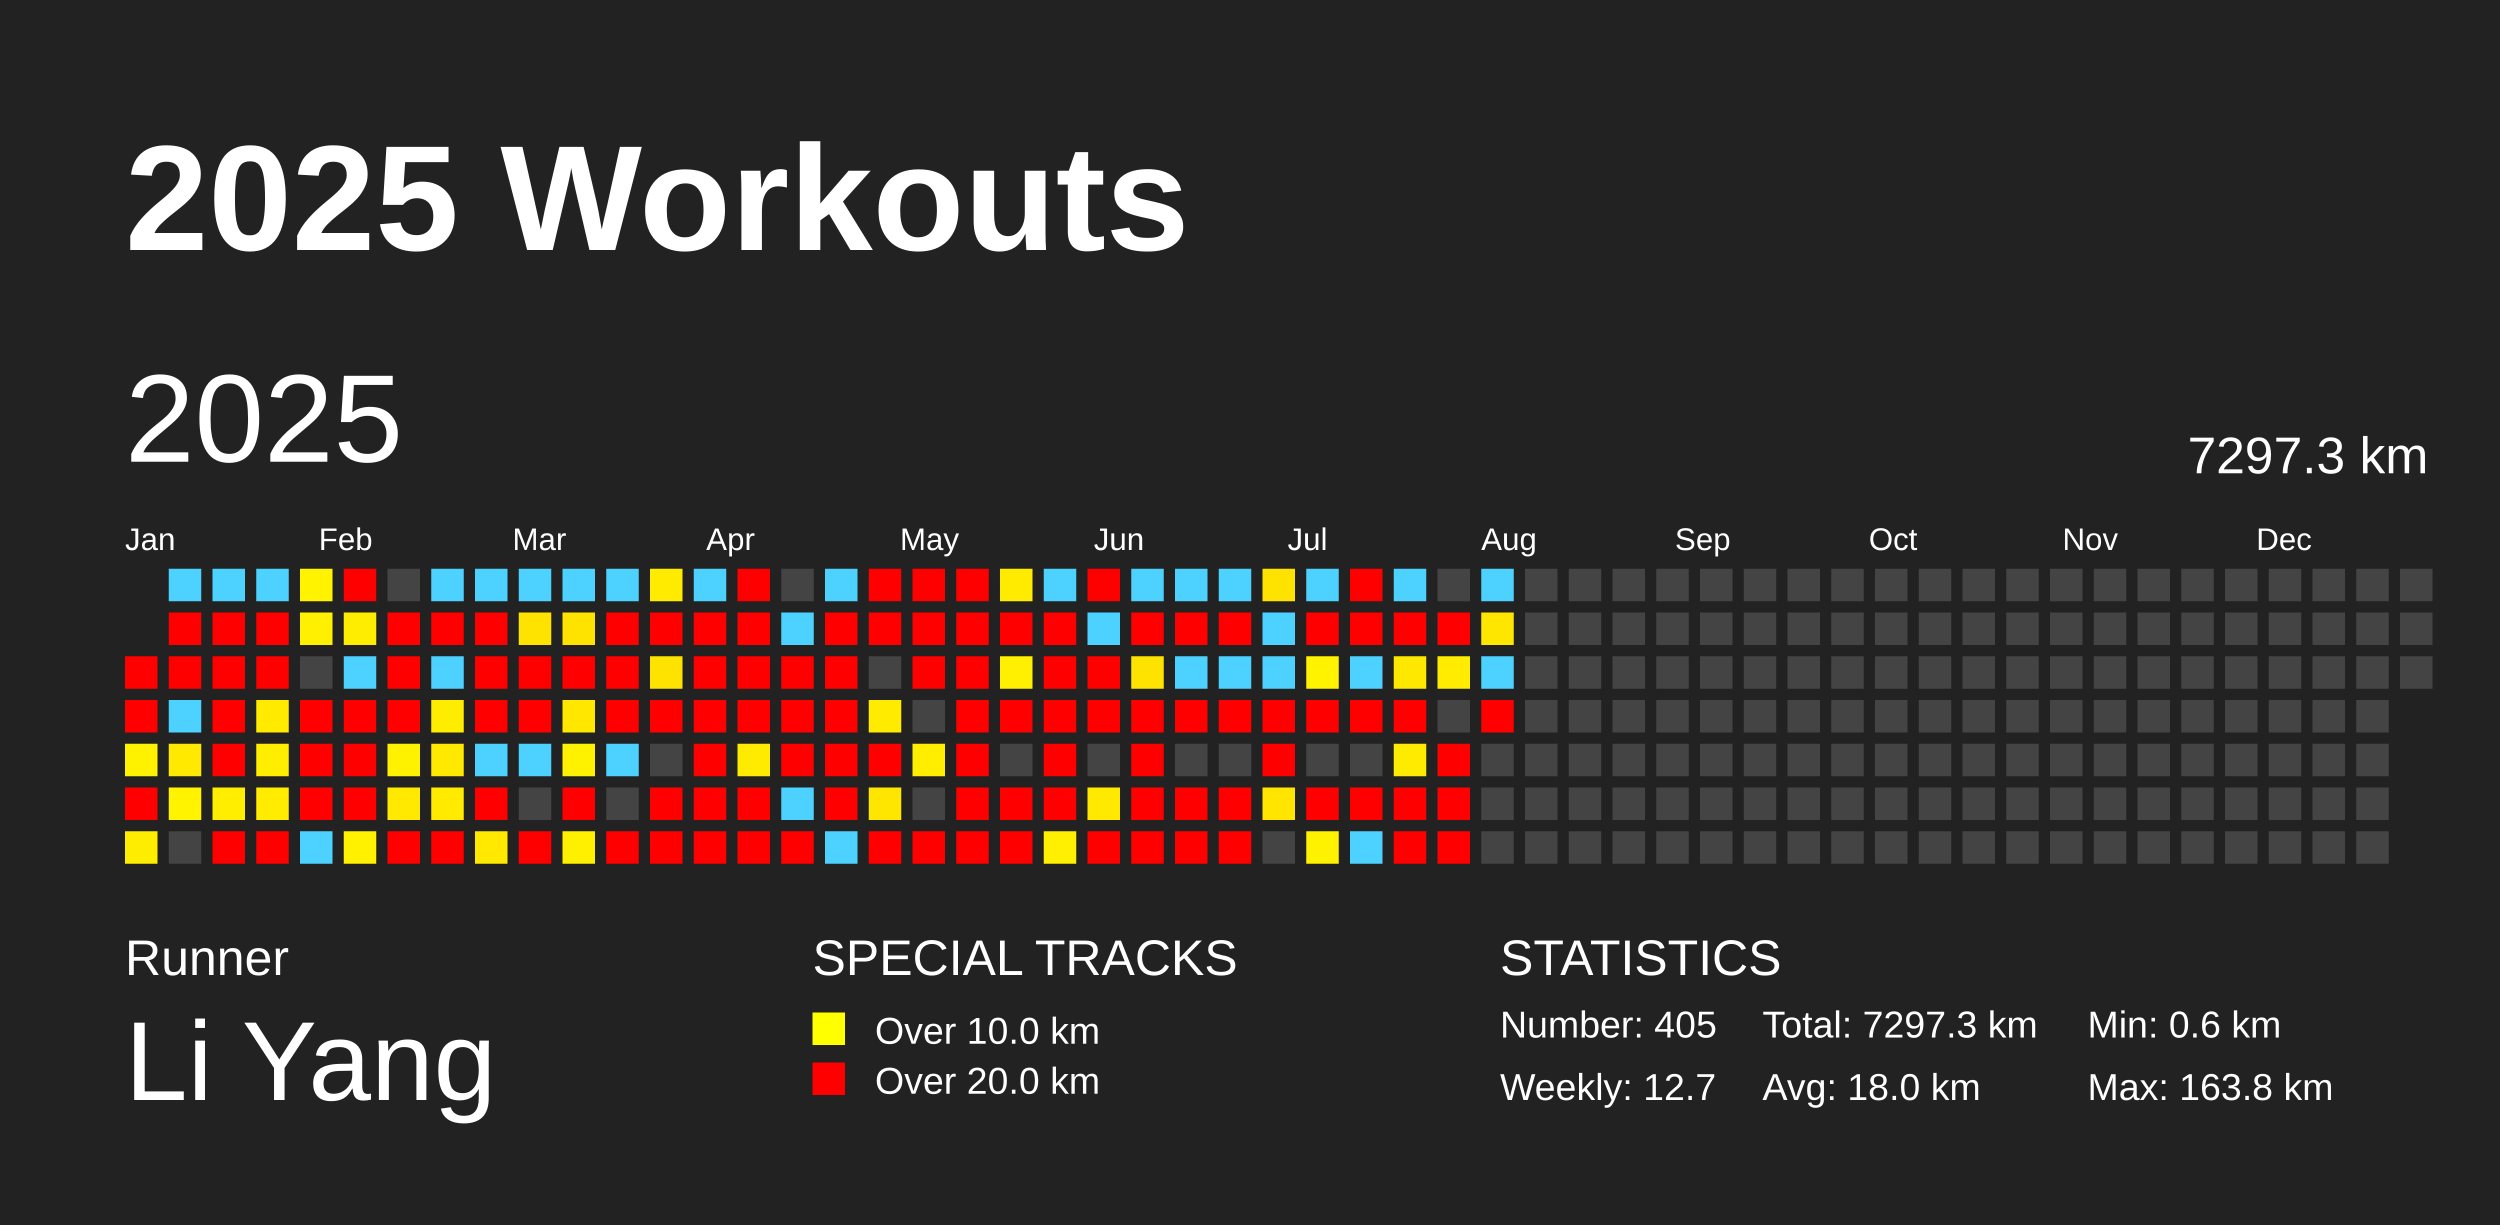
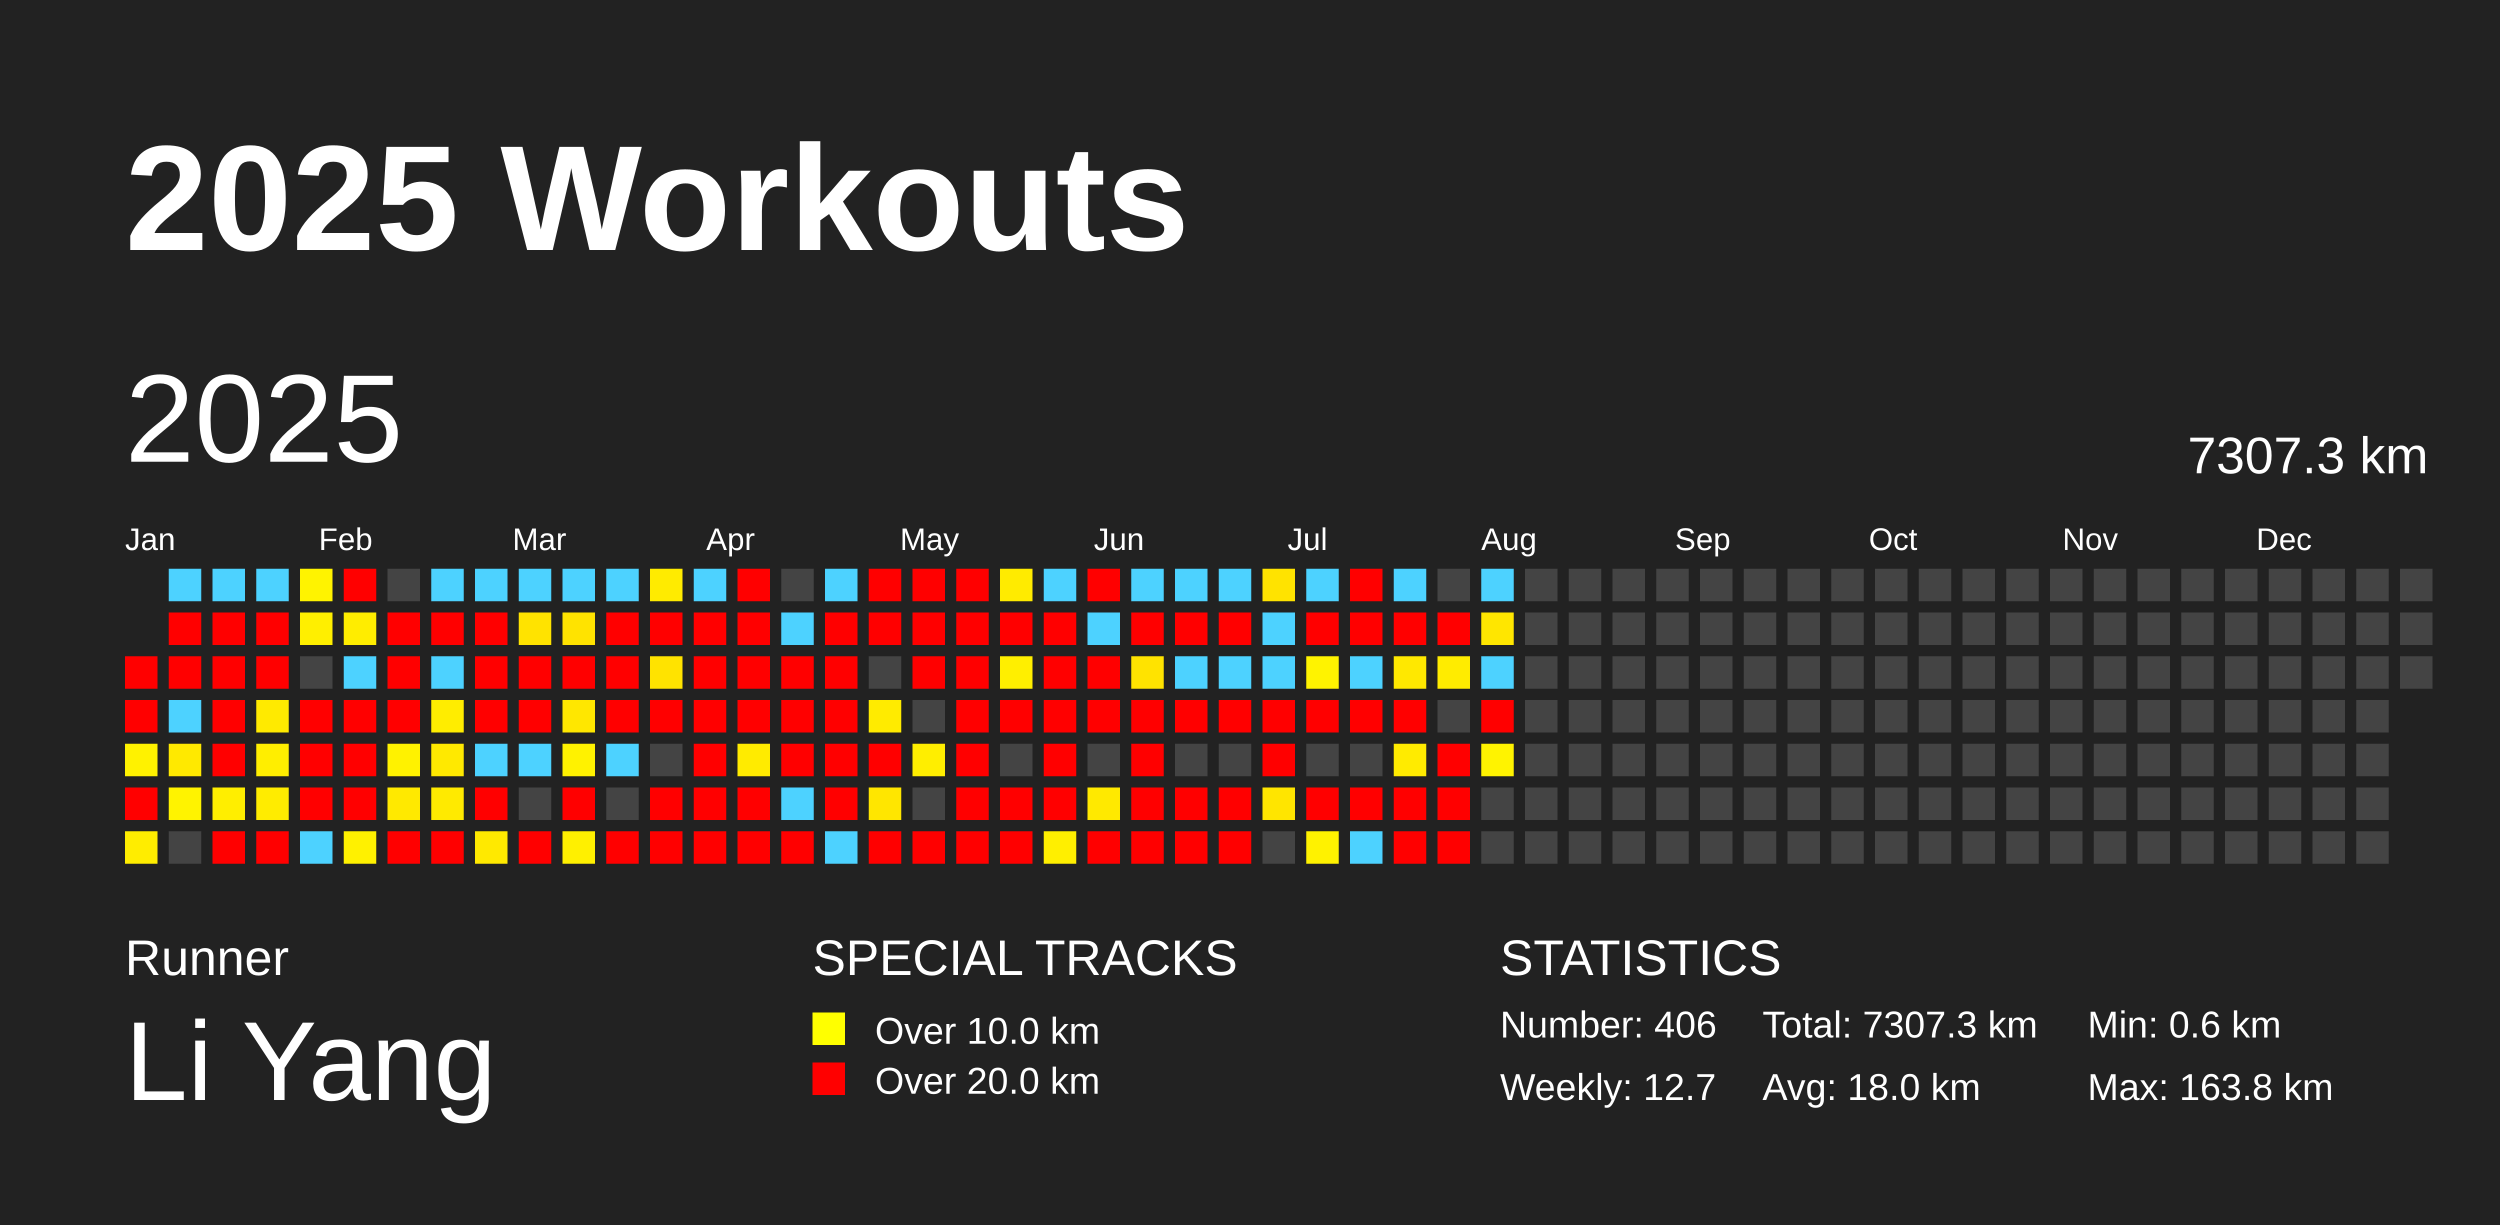
<svg xmlns="http://www.w3.org/2000/svg" baseProfile="full" height="98mm" version="1.1" viewBox="0,0,200,98" width="200mm">
  <defs />
  <rect fill="#222222" height="98" width="200" x="0" y="0" />
  <text fill="#FFFFFF" style="font-size:12px; font-family:Arial; font-weight:bold;" x="10" y="20">2025 Workouts</text>
  <text fill="#FFFFFF" style="font-size:4px; font-family:Arial" x="10" y="78">Runner</text>
  <text fill="#FFFFFF" style="font-size:9px; font-family:Arial" x="10" y="88">Li Yang</text>
  <text fill="#FFFFFF" style="font-size:4px; font-family:Arial" x="65" y="78">SPECIAL TRACKS</text>
  <rect fill="yellow" height="2.6" width="2.6" x="65" y="81" />
  <text fill="#FFFFFF" style="font-size:3px; font-family:Arial" x="70" y="83.5">Over 10.0 km</text>
  <rect fill="red" height="2.6" width="2.6" x="65" y="85" />
  <text fill="#FFFFFF" style="font-size:3px; font-family:Arial" x="70" y="87.5">Over 20.0 km</text>
  <text fill="#FFFFFF" style="font-size:4px; font-family:Arial" x="120" y="78">STATISTICS</text>
-   <text fill="#FFFFFF" style="font-size:3px; font-family:Arial" x="120" y="83">Number: 405</text>
+   <text fill="#FFFFFF" style="font-size:3px; font-family:Arial" x="120" y="83">Number: 406</text>
  <text fill="#FFFFFF" style="font-size:3px; font-family:Arial" x="120" y="88">Weekly: 12.7</text>
-   <text fill="#FFFFFF" style="font-size:3px; font-family:Arial" x="141" y="83">Total: 7297.3 km</text>
+   <text fill="#FFFFFF" style="font-size:3px; font-family:Arial" x="141" y="83">Total: 7307.3 km</text>
  <text fill="#FFFFFF" style="font-size:3px; font-family:Arial" x="141" y="88">Avg: 18.0 km</text>
  <text fill="#FFFFFF" style="font-size:3px; font-family:Arial" x="167" y="83">Min: 0.6 km</text>
  <text fill="#FFFFFF" style="font-size:3px; font-family:Arial" x="167" y="88">Max: 163.8 km</text>
  <text dominant-baseline="hanging" fill="#FFFFFF" style="font-size:10.0px; font-family:Arial;" x="10" y="30">2025</text>
-   <text dominant-baseline="hanging" fill="#FFFFFF" style="font-size:4.125px; font-family:Arial;" x="175" y="35">7297.3 km</text>
+   <text dominant-baseline="hanging" fill="#FFFFFF" style="font-size:4.125px; font-family:Arial;" x="175" y="35">7307.3 km</text>
  <text fill="#FFFFFF" style="font-size:2.5px; font-family:Arial" x="10.0" y="44">Jan</text>
  <text fill="#FFFFFF" style="font-size:2.5px; font-family:Arial" x="25.5" y="44">Feb</text>
  <text fill="#FFFFFF" style="font-size:2.5px; font-family:Arial" x="41.0" y="44">Mar</text>
  <text fill="#FFFFFF" style="font-size:2.5px; font-family:Arial" x="56.5" y="44">Apr</text>
  <text fill="#FFFFFF" style="font-size:2.5px; font-family:Arial" x="72.0" y="44">May</text>
  <text fill="#FFFFFF" style="font-size:2.5px; font-family:Arial" x="87.5" y="44">Jun</text>
  <text fill="#FFFFFF" style="font-size:2.5px; font-family:Arial" x="103.0" y="44">Jul</text>
  <text fill="#FFFFFF" style="font-size:2.5px; font-family:Arial" x="118.5" y="44">Aug</text>
  <text fill="#FFFFFF" style="font-size:2.5px; font-family:Arial" x="134.0" y="44">Sep</text>
  <text fill="#FFFFFF" style="font-size:2.5px; font-family:Arial" x="149.5" y="44">Oct</text>
  <text fill="#FFFFFF" style="font-size:2.5px; font-family:Arial" x="165.0" y="44">Nov</text>
  <text fill="#FFFFFF" style="font-size:2.5px; font-family:Arial" x="180.5" y="44">Dec</text>
  <rect fill="red" height="2.6" width="2.6" x="10.0" y="52.5" />
  <rect fill="red" height="2.6" width="2.6" x="10.0" y="56.0" />
  <rect fill="#fff200" height="2.6" width="2.6" x="10.0" y="59.5" />
  <rect fill="red" height="2.6" width="2.6" x="10.0" y="63.0" />
  <rect fill="#ffed00" height="2.6" width="2.6" x="10.0" y="66.5" />
  <rect fill="#4dd2ff" height="2.6" width="2.6" x="13.5" y="45.5" />
  <rect fill="red" height="2.6" width="2.6" x="13.5" y="49.0" />
  <rect fill="red" height="2.6" width="2.6" x="13.5" y="52.5" />
  <rect fill="#4dd2ff" height="2.6" width="2.6" x="13.5" y="56.0" />
  <rect fill="#ffe900" height="2.6" width="2.6" x="13.5" y="59.5" />
  <rect fill="#fff300" height="2.6" width="2.6" x="13.5" y="63.0" />
  <rect fill="#444444" height="2.6" width="2.6" x="13.5" y="66.5" />
  <rect fill="#4dd2ff" height="2.6" width="2.6" x="17.0" y="45.5" />
  <rect fill="red" height="2.6" width="2.6" x="17.0" y="49.0" />
  <rect fill="red" height="2.6" width="2.6" x="17.0" y="52.5" />
  <rect fill="red" height="2.6" width="2.6" x="17.0" y="56.0" />
  <rect fill="red" height="2.6" width="2.6" x="17.0" y="59.5" />
  <rect fill="#ffee00" height="2.6" width="2.6" x="17.0" y="63.0" />
  <rect fill="red" height="2.6" width="2.6" x="17.0" y="66.5" />
  <rect fill="#4dd2ff" height="2.6" width="2.6" x="20.5" y="45.5" />
  <rect fill="red" height="2.6" width="2.6" x="20.5" y="49.0" />
  <rect fill="red" height="2.6" width="2.6" x="20.5" y="52.5" />
  <rect fill="#ffea00" height="2.6" width="2.6" x="20.5" y="56.0" />
  <rect fill="#ffee00" height="2.6" width="2.6" x="20.5" y="59.5" />
  <rect fill="#ffec00" height="2.6" width="2.6" x="20.5" y="63.0" />
  <rect fill="red" height="2.6" width="2.6" x="20.5" y="66.5" />
  <rect fill="#fff300" height="2.6" width="2.6" x="24.0" y="45.5" />
  <rect fill="#ffef00" height="2.6" width="2.6" x="24.0" y="49.0" />
  <rect fill="#444444" height="2.6" width="2.6" x="24.0" y="52.5" />
  <rect fill="red" height="2.6" width="2.6" x="24.0" y="56.0" />
  <rect fill="red" height="2.6" width="2.6" x="24.0" y="59.5" />
  <rect fill="red" height="2.6" width="2.6" x="24.0" y="63.0" />
  <rect fill="#4dd2ff" height="2.6" width="2.6" x="24.0" y="66.5" />
  <rect fill="red" height="2.6" width="2.6" x="27.5" y="45.5" />
  <rect fill="#ffed00" height="2.6" width="2.6" x="27.5" y="49.0" />
  <rect fill="#4dd2ff" height="2.6" width="2.6" x="27.5" y="52.5" />
  <rect fill="red" height="2.6" width="2.6" x="27.5" y="56.0" />
  <rect fill="red" height="2.6" width="2.6" x="27.5" y="59.5" />
  <rect fill="red" height="2.6" width="2.6" x="27.5" y="63.0" />
  <rect fill="#fff100" height="2.6" width="2.6" x="27.5" y="66.5" />
  <rect fill="#444444" height="2.6" width="2.6" x="31.0" y="45.5" />
  <rect fill="red" height="2.6" width="2.6" x="31.0" y="49.0" />
  <rect fill="red" height="2.6" width="2.6" x="31.0" y="52.5" />
  <rect fill="red" height="2.6" width="2.6" x="31.0" y="56.0" />
  <rect fill="#fff200" height="2.6" width="2.6" x="31.0" y="59.5" />
  <rect fill="#ffe900" height="2.6" width="2.6" x="31.0" y="63.0" />
  <rect fill="red" height="2.6" width="2.6" x="31.0" y="66.5" />
  <rect fill="#4dd2ff" height="2.6" width="2.6" x="34.5" y="45.5" />
  <rect fill="red" height="2.6" width="2.6" x="34.5" y="49.0" />
  <rect fill="#4dd2ff" height="2.6" width="2.6" x="34.5" y="52.5" />
  <rect fill="#ffed00" height="2.6" width="2.6" x="34.5" y="56.0" />
  <rect fill="#ffe900" height="2.6" width="2.6" x="34.5" y="59.5" />
  <rect fill="#ffea00" height="2.6" width="2.6" x="34.5" y="63.0" />
  <rect fill="red" height="2.6" width="2.6" x="34.5" y="66.5" />
  <rect fill="#4dd2ff" height="2.6" width="2.6" x="38.0" y="45.5" />
  <rect fill="red" height="2.6" width="2.6" x="38.0" y="49.0" />
  <rect fill="red" height="2.6" width="2.6" x="38.0" y="52.5" />
  <rect fill="red" height="2.6" width="2.6" x="38.0" y="56.0" />
  <rect fill="#4dd2ff" height="2.6" width="2.6" x="38.0" y="59.5" />
  <rect fill="red" height="2.6" width="2.6" x="38.0" y="63.0" />
  <rect fill="#ffe900" height="2.6" width="2.6" x="38.0" y="66.5" />
  <rect fill="#4dd2ff" height="2.6" width="2.6" x="41.5" y="45.5" />
  <rect fill="#ffe300" height="2.6" width="2.6" x="41.5" y="49.0" />
  <rect fill="red" height="2.6" width="2.6" x="41.5" y="52.5" />
  <rect fill="red" height="2.6" width="2.6" x="41.5" y="56.0" />
  <rect fill="#4dd2ff" height="2.6" width="2.6" x="41.5" y="59.5" />
  <rect fill="#444444" height="2.6" width="2.6" x="41.5" y="63.0" />
  <rect fill="red" height="2.6" width="2.6" x="41.5" y="66.5" />
  <rect fill="#4dd2ff" height="2.6" width="2.6" x="45.0" y="45.5" />
  <rect fill="#ffe300" height="2.6" width="2.6" x="45.0" y="49.0" />
  <rect fill="red" height="2.6" width="2.6" x="45.0" y="52.5" />
  <rect fill="#ffe700" height="2.6" width="2.6" x="45.0" y="56.0" />
  <rect fill="#fff200" height="2.6" width="2.6" x="45.0" y="59.5" />
  <rect fill="red" height="2.6" width="2.6" x="45.0" y="63.0" />
  <rect fill="#fff000" height="2.6" width="2.6" x="45.0" y="66.5" />
  <rect fill="#4dd2ff" height="2.6" width="2.6" x="48.5" y="45.5" />
  <rect fill="red" height="2.6" width="2.6" x="48.5" y="49.0" />
  <rect fill="red" height="2.6" width="2.6" x="48.5" y="52.5" />
  <rect fill="red" height="2.6" width="2.6" x="48.5" y="56.0" />
  <rect fill="#4dd2ff" height="2.6" width="2.6" x="48.5" y="59.5" />
  <rect fill="#444444" height="2.6" width="2.6" x="48.5" y="63.0" />
  <rect fill="red" height="2.6" width="2.6" x="48.5" y="66.5" />
  <rect fill="#ffeb00" height="2.6" width="2.6" x="52.0" y="45.5" />
  <rect fill="red" height="2.6" width="2.6" x="52.0" y="49.0" />
  <rect fill="#ffe300" height="2.6" width="2.6" x="52.0" y="52.5" />
  <rect fill="red" height="2.6" width="2.6" x="52.0" y="56.0" />
  <rect fill="#444444" height="2.6" width="2.6" x="52.0" y="59.5" />
  <rect fill="red" height="2.6" width="2.6" x="52.0" y="63.0" />
  <rect fill="red" height="2.6" width="2.6" x="52.0" y="66.5" />
  <rect fill="#4dd2ff" height="2.6" width="2.6" x="55.5" y="45.5" />
  <rect fill="red" height="2.6" width="2.6" x="55.5" y="49.0" />
  <rect fill="red" height="2.6" width="2.6" x="55.5" y="52.5" />
  <rect fill="red" height="2.6" width="2.6" x="55.5" y="56.0" />
  <rect fill="red" height="2.6" width="2.6" x="55.5" y="59.5" />
  <rect fill="red" height="2.6" width="2.6" x="55.5" y="63.0" />
  <rect fill="red" height="2.6" width="2.6" x="55.5" y="66.5" />
  <rect fill="red" height="2.6" width="2.6" x="59.0" y="45.5" />
  <rect fill="red" height="2.6" width="2.6" x="59.0" y="49.0" />
  <rect fill="red" height="2.6" width="2.6" x="59.0" y="52.5" />
  <rect fill="red" height="2.6" width="2.6" x="59.0" y="56.0" />
  <rect fill="#ffeb00" height="2.6" width="2.6" x="59.0" y="59.5" />
  <rect fill="red" height="2.6" width="2.6" x="59.0" y="63.0" />
  <rect fill="red" height="2.6" width="2.6" x="59.0" y="66.5" />
  <rect fill="#444444" height="2.6" width="2.6" x="62.5" y="45.5" />
  <rect fill="#4dd2ff" height="2.6" width="2.6" x="62.5" y="49.0" />
  <rect fill="red" height="2.6" width="2.6" x="62.5" y="52.5" />
  <rect fill="red" height="2.6" width="2.6" x="62.5" y="56.0" />
  <rect fill="red" height="2.6" width="2.6" x="62.5" y="59.5" />
  <rect fill="#4dd2ff" height="2.6" width="2.6" x="62.5" y="63.0" />
  <rect fill="red" height="2.6" width="2.6" x="62.5" y="66.5" />
  <rect fill="#4dd2ff" height="2.6" width="2.6" x="66.0" y="45.5" />
  <rect fill="red" height="2.6" width="2.6" x="66.0" y="49.0" />
  <rect fill="red" height="2.6" width="2.6" x="66.0" y="52.5" />
  <rect fill="red" height="2.6" width="2.6" x="66.0" y="56.0" />
  <rect fill="red" height="2.6" width="2.6" x="66.0" y="59.5" />
  <rect fill="red" height="2.6" width="2.6" x="66.0" y="63.0" />
  <rect fill="#4dd2ff" height="2.6" width="2.6" x="66.0" y="66.5" />
  <rect fill="red" height="2.6" width="2.6" x="69.5" y="45.5" />
  <rect fill="red" height="2.6" width="2.6" x="69.5" y="49.0" />
  <rect fill="#444444" height="2.6" width="2.6" x="69.5" y="52.5" />
  <rect fill="#ffeb00" height="2.6" width="2.6" x="69.5" y="56.0" />
  <rect fill="red" height="2.6" width="2.6" x="69.5" y="59.5" />
  <rect fill="#ffe600" height="2.6" width="2.6" x="69.5" y="63.0" />
  <rect fill="red" height="2.6" width="2.6" x="69.5" y="66.5" />
  <rect fill="red" height="2.6" width="2.6" x="73.0" y="45.5" />
  <rect fill="red" height="2.6" width="2.6" x="73.0" y="49.0" />
  <rect fill="red" height="2.6" width="2.6" x="73.0" y="52.5" />
  <rect fill="#444444" height="2.6" width="2.6" x="73.0" y="56.0" />
  <rect fill="#ffee00" height="2.6" width="2.6" x="73.0" y="59.5" />
  <rect fill="#444444" height="2.6" width="2.6" x="73.0" y="63.0" />
  <rect fill="red" height="2.6" width="2.6" x="73.0" y="66.5" />
  <rect fill="red" height="2.6" width="2.6" x="76.5" y="45.5" />
  <rect fill="red" height="2.6" width="2.6" x="76.5" y="49.0" />
  <rect fill="red" height="2.6" width="2.6" x="76.5" y="52.5" />
  <rect fill="red" height="2.6" width="2.6" x="76.5" y="56.0" />
  <rect fill="red" height="2.6" width="2.6" x="76.5" y="59.5" />
  <rect fill="red" height="2.6" width="2.6" x="76.5" y="63.0" />
  <rect fill="red" height="2.6" width="2.6" x="76.5" y="66.5" />
  <rect fill="#ffeb00" height="2.6" width="2.6" x="80.0" y="45.5" />
  <rect fill="red" height="2.6" width="2.6" x="80.0" y="49.0" />
  <rect fill="#ffef00" height="2.6" width="2.6" x="80.0" y="52.5" />
  <rect fill="red" height="2.6" width="2.6" x="80.0" y="56.0" />
  <rect fill="#444444" height="2.6" width="2.6" x="80.0" y="59.5" />
  <rect fill="red" height="2.6" width="2.6" x="80.0" y="63.0" />
  <rect fill="red" height="2.6" width="2.6" x="80.0" y="66.5" />
  <rect fill="#4dd2ff" height="2.6" width="2.6" x="83.5" y="45.5" />
  <rect fill="red" height="2.6" width="2.6" x="83.5" y="49.0" />
  <rect fill="red" height="2.6" width="2.6" x="83.5" y="52.5" />
  <rect fill="red" height="2.6" width="2.6" x="83.5" y="56.0" />
  <rect fill="red" height="2.6" width="2.6" x="83.5" y="59.5" />
  <rect fill="red" height="2.6" width="2.6" x="83.5" y="63.0" />
  <rect fill="#ffef00" height="2.6" width="2.6" x="83.5" y="66.5" />
  <rect fill="red" height="2.6" width="2.6" x="87.0" y="45.5" />
  <rect fill="#4dd2ff" height="2.6" width="2.6" x="87.0" y="49.0" />
  <rect fill="red" height="2.6" width="2.6" x="87.0" y="52.5" />
  <rect fill="red" height="2.6" width="2.6" x="87.0" y="56.0" />
  <rect fill="#444444" height="2.6" width="2.6" x="87.0" y="59.5" />
  <rect fill="#ffe900" height="2.6" width="2.6" x="87.0" y="63.0" />
  <rect fill="red" height="2.6" width="2.6" x="87.0" y="66.5" />
  <rect fill="#4dd2ff" height="2.6" width="2.6" x="90.5" y="45.5" />
  <rect fill="red" height="2.6" width="2.6" x="90.5" y="49.0" />
  <rect fill="#ffe300" height="2.6" width="2.6" x="90.5" y="52.5" />
  <rect fill="red" height="2.6" width="2.6" x="90.5" y="56.0" />
  <rect fill="red" height="2.6" width="2.6" x="90.5" y="59.5" />
  <rect fill="red" height="2.6" width="2.6" x="90.5" y="63.0" />
  <rect fill="red" height="2.6" width="2.6" x="90.5" y="66.5" />
  <rect fill="#4dd2ff" height="2.6" width="2.6" x="94.0" y="45.5" />
  <rect fill="red" height="2.6" width="2.6" x="94.0" y="49.0" />
  <rect fill="#4dd2ff" height="2.6" width="2.6" x="94.0" y="52.5" />
  <rect fill="red" height="2.6" width="2.6" x="94.0" y="56.0" />
  <rect fill="#444444" height="2.6" width="2.6" x="94.0" y="59.5" />
  <rect fill="red" height="2.6" width="2.6" x="94.0" y="63.0" />
  <rect fill="red" height="2.6" width="2.6" x="94.0" y="66.5" />
  <rect fill="#4dd2ff" height="2.6" width="2.6" x="97.5" y="45.5" />
  <rect fill="red" height="2.6" width="2.6" x="97.5" y="49.0" />
  <rect fill="#4dd2ff" height="2.6" width="2.6" x="97.5" y="52.5" />
  <rect fill="red" height="2.6" width="2.6" x="97.5" y="56.0" />
  <rect fill="#444444" height="2.6" width="2.6" x="97.5" y="59.5" />
  <rect fill="red" height="2.6" width="2.6" x="97.5" y="63.0" />
  <rect fill="red" height="2.6" width="2.6" x="97.5" y="66.5" />
  <rect fill="#ffe300" height="2.6" width="2.6" x="101.0" y="45.5" />
  <rect fill="#4dd2ff" height="2.6" width="2.6" x="101.0" y="49.0" />
  <rect fill="#4dd2ff" height="2.6" width="2.6" x="101.0" y="52.5" />
  <rect fill="red" height="2.6" width="2.6" x="101.0" y="56.0" />
  <rect fill="red" height="2.6" width="2.6" x="101.0" y="59.5" />
  <rect fill="#ffe500" height="2.6" width="2.6" x="101.0" y="63.0" />
  <rect fill="#444444" height="2.6" width="2.6" x="101.0" y="66.5" />
  <rect fill="#4dd2ff" height="2.6" width="2.6" x="104.5" y="45.5" />
  <rect fill="red" height="2.6" width="2.6" x="104.5" y="49.0" />
  <rect fill="#fff300" height="2.6" width="2.6" x="104.5" y="52.5" />
  <rect fill="red" height="2.6" width="2.6" x="104.5" y="56.0" />
  <rect fill="#444444" height="2.6" width="2.6" x="104.5" y="59.5" />
  <rect fill="red" height="2.6" width="2.6" x="104.5" y="63.0" />
  <rect fill="#fff200" height="2.6" width="2.6" x="104.5" y="66.5" />
  <rect fill="red" height="2.6" width="2.6" x="108.0" y="45.5" />
  <rect fill="red" height="2.6" width="2.6" x="108.0" y="49.0" />
  <rect fill="#4dd2ff" height="2.6" width="2.6" x="108.0" y="52.5" />
  <rect fill="red" height="2.6" width="2.6" x="108.0" y="56.0" />
  <rect fill="#444444" height="2.6" width="2.6" x="108.0" y="59.5" />
  <rect fill="red" height="2.6" width="2.6" x="108.0" y="63.0" />
  <rect fill="#4dd2ff" height="2.6" width="2.6" x="108.0" y="66.5" />
  <rect fill="#4dd2ff" height="2.6" width="2.6" x="111.5" y="45.5" />
  <rect fill="red" height="2.6" width="2.6" x="111.5" y="49.0" />
  <rect fill="#ffe800" height="2.6" width="2.6" x="111.5" y="52.5" />
  <rect fill="red" height="2.6" width="2.6" x="111.5" y="56.0" />
  <rect fill="#ffeb00" height="2.6" width="2.6" x="111.5" y="59.5" />
  <rect fill="red" height="2.6" width="2.6" x="111.5" y="63.0" />
  <rect fill="red" height="2.6" width="2.6" x="111.5" y="66.5" />
  <rect fill="#444444" height="2.6" width="2.6" x="115.0" y="45.5" />
  <rect fill="red" height="2.6" width="2.6" x="115.0" y="49.0" />
  <rect fill="#ffec00" height="2.6" width="2.6" x="115.0" y="52.5" />
  <rect fill="#444444" height="2.6" width="2.6" x="115.0" y="56.0" />
  <rect fill="red" height="2.6" width="2.6" x="115.0" y="59.5" />
  <rect fill="red" height="2.6" width="2.6" x="115.0" y="63.0" />
  <rect fill="red" height="2.6" width="2.6" x="115.0" y="66.5" />
  <rect fill="#4dd2ff" height="2.6" width="2.6" x="118.5" y="45.5" />
  <rect fill="#ffe600" height="2.6" width="2.6" x="118.5" y="49.0" />
  <rect fill="#4dd2ff" height="2.6" width="2.6" x="118.5" y="52.5" />
  <rect fill="red" height="2.6" width="2.6" x="118.5" y="56.0" />
-   <rect fill="#444444" height="2.6" width="2.6" x="118.5" y="59.5" />
+   <rect fill="#fff300" height="2.6" width="2.6" x="118.5" y="59.5" />
  <rect fill="#444444" height="2.6" width="2.6" x="118.5" y="63.0" />
  <rect fill="#444444" height="2.6" width="2.6" x="118.5" y="66.5" />
  <rect fill="#444444" height="2.6" width="2.6" x="122.0" y="45.5" />
  <rect fill="#444444" height="2.6" width="2.6" x="122.0" y="49.0" />
  <rect fill="#444444" height="2.6" width="2.6" x="122.0" y="52.5" />
  <rect fill="#444444" height="2.6" width="2.6" x="122.0" y="56.0" />
  <rect fill="#444444" height="2.6" width="2.6" x="122.0" y="59.5" />
  <rect fill="#444444" height="2.6" width="2.6" x="122.0" y="63.0" />
  <rect fill="#444444" height="2.6" width="2.6" x="122.0" y="66.5" />
  <rect fill="#444444" height="2.6" width="2.6" x="125.5" y="45.5" />
  <rect fill="#444444" height="2.6" width="2.6" x="125.5" y="49.0" />
  <rect fill="#444444" height="2.6" width="2.6" x="125.5" y="52.5" />
  <rect fill="#444444" height="2.6" width="2.6" x="125.5" y="56.0" />
  <rect fill="#444444" height="2.6" width="2.6" x="125.5" y="59.5" />
  <rect fill="#444444" height="2.6" width="2.6" x="125.5" y="63.0" />
  <rect fill="#444444" height="2.6" width="2.6" x="125.5" y="66.5" />
  <rect fill="#444444" height="2.6" width="2.6" x="129.0" y="45.5" />
  <rect fill="#444444" height="2.6" width="2.6" x="129.0" y="49.0" />
  <rect fill="#444444" height="2.6" width="2.6" x="129.0" y="52.5" />
  <rect fill="#444444" height="2.6" width="2.6" x="129.0" y="56.0" />
  <rect fill="#444444" height="2.6" width="2.6" x="129.0" y="59.5" />
  <rect fill="#444444" height="2.6" width="2.6" x="129.0" y="63.0" />
  <rect fill="#444444" height="2.6" width="2.6" x="129.0" y="66.5" />
  <rect fill="#444444" height="2.6" width="2.6" x="132.5" y="45.5" />
  <rect fill="#444444" height="2.6" width="2.6" x="132.5" y="49.0" />
  <rect fill="#444444" height="2.6" width="2.6" x="132.5" y="52.5" />
  <rect fill="#444444" height="2.6" width="2.6" x="132.5" y="56.0" />
  <rect fill="#444444" height="2.6" width="2.6" x="132.5" y="59.5" />
  <rect fill="#444444" height="2.6" width="2.6" x="132.5" y="63.0" />
  <rect fill="#444444" height="2.6" width="2.6" x="132.5" y="66.5" />
  <rect fill="#444444" height="2.6" width="2.6" x="136.0" y="45.5" />
  <rect fill="#444444" height="2.6" width="2.6" x="136.0" y="49.0" />
  <rect fill="#444444" height="2.6" width="2.6" x="136.0" y="52.5" />
  <rect fill="#444444" height="2.6" width="2.6" x="136.0" y="56.0" />
  <rect fill="#444444" height="2.6" width="2.6" x="136.0" y="59.5" />
  <rect fill="#444444" height="2.6" width="2.6" x="136.0" y="63.0" />
  <rect fill="#444444" height="2.6" width="2.6" x="136.0" y="66.5" />
  <rect fill="#444444" height="2.6" width="2.6" x="139.5" y="45.5" />
  <rect fill="#444444" height="2.6" width="2.6" x="139.5" y="49.0" />
  <rect fill="#444444" height="2.6" width="2.6" x="139.5" y="52.5" />
  <rect fill="#444444" height="2.6" width="2.6" x="139.5" y="56.0" />
  <rect fill="#444444" height="2.6" width="2.6" x="139.5" y="59.5" />
  <rect fill="#444444" height="2.6" width="2.6" x="139.5" y="63.0" />
  <rect fill="#444444" height="2.6" width="2.6" x="139.5" y="66.5" />
  <rect fill="#444444" height="2.6" width="2.6" x="143.0" y="45.5" />
  <rect fill="#444444" height="2.6" width="2.6" x="143.0" y="49.0" />
  <rect fill="#444444" height="2.6" width="2.6" x="143.0" y="52.5" />
  <rect fill="#444444" height="2.6" width="2.6" x="143.0" y="56.0" />
  <rect fill="#444444" height="2.6" width="2.6" x="143.0" y="59.5" />
  <rect fill="#444444" height="2.6" width="2.6" x="143.0" y="63.0" />
  <rect fill="#444444" height="2.6" width="2.6" x="143.0" y="66.5" />
  <rect fill="#444444" height="2.6" width="2.6" x="146.5" y="45.5" />
  <rect fill="#444444" height="2.6" width="2.6" x="146.5" y="49.0" />
  <rect fill="#444444" height="2.6" width="2.6" x="146.5" y="52.5" />
  <rect fill="#444444" height="2.6" width="2.6" x="146.5" y="56.0" />
  <rect fill="#444444" height="2.6" width="2.6" x="146.5" y="59.5" />
  <rect fill="#444444" height="2.6" width="2.6" x="146.5" y="63.0" />
  <rect fill="#444444" height="2.6" width="2.6" x="146.5" y="66.5" />
  <rect fill="#444444" height="2.6" width="2.6" x="150.0" y="45.5" />
  <rect fill="#444444" height="2.6" width="2.6" x="150.0" y="49.0" />
  <rect fill="#444444" height="2.6" width="2.6" x="150.0" y="52.5" />
  <rect fill="#444444" height="2.6" width="2.6" x="150.0" y="56.0" />
  <rect fill="#444444" height="2.6" width="2.6" x="150.0" y="59.5" />
  <rect fill="#444444" height="2.6" width="2.6" x="150.0" y="63.0" />
  <rect fill="#444444" height="2.6" width="2.6" x="150.0" y="66.5" />
  <rect fill="#444444" height="2.6" width="2.6" x="153.5" y="45.5" />
  <rect fill="#444444" height="2.6" width="2.6" x="153.5" y="49.0" />
  <rect fill="#444444" height="2.6" width="2.6" x="153.5" y="52.5" />
  <rect fill="#444444" height="2.6" width="2.6" x="153.5" y="56.0" />
  <rect fill="#444444" height="2.6" width="2.6" x="153.5" y="59.5" />
  <rect fill="#444444" height="2.6" width="2.6" x="153.5" y="63.0" />
  <rect fill="#444444" height="2.6" width="2.6" x="153.5" y="66.5" />
  <rect fill="#444444" height="2.6" width="2.6" x="157.0" y="45.5" />
  <rect fill="#444444" height="2.6" width="2.6" x="157.0" y="49.0" />
  <rect fill="#444444" height="2.6" width="2.6" x="157.0" y="52.5" />
  <rect fill="#444444" height="2.6" width="2.6" x="157.0" y="56.0" />
  <rect fill="#444444" height="2.6" width="2.6" x="157.0" y="59.5" />
  <rect fill="#444444" height="2.6" width="2.6" x="157.0" y="63.0" />
  <rect fill="#444444" height="2.6" width="2.6" x="157.0" y="66.5" />
  <rect fill="#444444" height="2.6" width="2.6" x="160.5" y="45.5" />
  <rect fill="#444444" height="2.6" width="2.6" x="160.5" y="49.0" />
  <rect fill="#444444" height="2.6" width="2.6" x="160.5" y="52.5" />
  <rect fill="#444444" height="2.6" width="2.6" x="160.5" y="56.0" />
  <rect fill="#444444" height="2.6" width="2.6" x="160.5" y="59.5" />
  <rect fill="#444444" height="2.6" width="2.6" x="160.5" y="63.0" />
  <rect fill="#444444" height="2.6" width="2.6" x="160.5" y="66.5" />
  <rect fill="#444444" height="2.6" width="2.6" x="164.0" y="45.5" />
  <rect fill="#444444" height="2.6" width="2.6" x="164.0" y="49.0" />
  <rect fill="#444444" height="2.6" width="2.6" x="164.0" y="52.5" />
  <rect fill="#444444" height="2.6" width="2.6" x="164.0" y="56.0" />
  <rect fill="#444444" height="2.6" width="2.6" x="164.0" y="59.5" />
  <rect fill="#444444" height="2.6" width="2.6" x="164.0" y="63.0" />
  <rect fill="#444444" height="2.6" width="2.6" x="164.0" y="66.5" />
  <rect fill="#444444" height="2.6" width="2.6" x="167.5" y="45.5" />
  <rect fill="#444444" height="2.6" width="2.6" x="167.5" y="49.0" />
  <rect fill="#444444" height="2.6" width="2.6" x="167.5" y="52.5" />
  <rect fill="#444444" height="2.6" width="2.6" x="167.5" y="56.0" />
  <rect fill="#444444" height="2.6" width="2.6" x="167.5" y="59.5" />
  <rect fill="#444444" height="2.6" width="2.6" x="167.5" y="63.0" />
  <rect fill="#444444" height="2.6" width="2.6" x="167.5" y="66.5" />
  <rect fill="#444444" height="2.6" width="2.6" x="171.0" y="45.5" />
  <rect fill="#444444" height="2.6" width="2.6" x="171.0" y="49.0" />
  <rect fill="#444444" height="2.6" width="2.6" x="171.0" y="52.5" />
  <rect fill="#444444" height="2.6" width="2.6" x="171.0" y="56.0" />
  <rect fill="#444444" height="2.6" width="2.6" x="171.0" y="59.5" />
  <rect fill="#444444" height="2.6" width="2.6" x="171.0" y="63.0" />
  <rect fill="#444444" height="2.6" width="2.6" x="171.0" y="66.5" />
  <rect fill="#444444" height="2.6" width="2.6" x="174.5" y="45.5" />
  <rect fill="#444444" height="2.6" width="2.6" x="174.5" y="49.0" />
  <rect fill="#444444" height="2.6" width="2.6" x="174.5" y="52.5" />
  <rect fill="#444444" height="2.6" width="2.6" x="174.5" y="56.0" />
  <rect fill="#444444" height="2.6" width="2.6" x="174.5" y="59.5" />
  <rect fill="#444444" height="2.6" width="2.6" x="174.5" y="63.0" />
  <rect fill="#444444" height="2.6" width="2.6" x="174.5" y="66.5" />
  <rect fill="#444444" height="2.6" width="2.6" x="178.0" y="45.5" />
  <rect fill="#444444" height="2.6" width="2.6" x="178.0" y="49.0" />
  <rect fill="#444444" height="2.6" width="2.6" x="178.0" y="52.5" />
  <rect fill="#444444" height="2.6" width="2.6" x="178.0" y="56.0" />
  <rect fill="#444444" height="2.6" width="2.6" x="178.0" y="59.5" />
  <rect fill="#444444" height="2.6" width="2.6" x="178.0" y="63.0" />
  <rect fill="#444444" height="2.6" width="2.6" x="178.0" y="66.5" />
  <rect fill="#444444" height="2.6" width="2.6" x="181.5" y="45.5" />
  <rect fill="#444444" height="2.6" width="2.6" x="181.5" y="49.0" />
  <rect fill="#444444" height="2.6" width="2.6" x="181.5" y="52.5" />
  <rect fill="#444444" height="2.6" width="2.6" x="181.5" y="56.0" />
  <rect fill="#444444" height="2.6" width="2.6" x="181.5" y="59.5" />
  <rect fill="#444444" height="2.6" width="2.6" x="181.5" y="63.0" />
  <rect fill="#444444" height="2.6" width="2.6" x="181.5" y="66.5" />
  <rect fill="#444444" height="2.6" width="2.6" x="185.0" y="45.5" />
  <rect fill="#444444" height="2.6" width="2.6" x="185.0" y="49.0" />
  <rect fill="#444444" height="2.6" width="2.6" x="185.0" y="52.5" />
  <rect fill="#444444" height="2.6" width="2.6" x="185.0" y="56.0" />
  <rect fill="#444444" height="2.6" width="2.6" x="185.0" y="59.5" />
  <rect fill="#444444" height="2.6" width="2.6" x="185.0" y="63.0" />
  <rect fill="#444444" height="2.6" width="2.6" x="185.0" y="66.5" />
  <rect fill="#444444" height="2.6" width="2.6" x="188.5" y="45.5" />
  <rect fill="#444444" height="2.6" width="2.6" x="188.5" y="49.0" />
  <rect fill="#444444" height="2.6" width="2.6" x="188.5" y="52.5" />
  <rect fill="#444444" height="2.6" width="2.6" x="188.5" y="56.0" />
  <rect fill="#444444" height="2.6" width="2.6" x="188.5" y="59.5" />
  <rect fill="#444444" height="2.6" width="2.6" x="188.5" y="63.0" />
  <rect fill="#444444" height="2.6" width="2.6" x="188.5" y="66.5" />
  <rect fill="#444444" height="2.6" width="2.6" x="192.0" y="45.5" />
  <rect fill="#444444" height="2.6" width="2.6" x="192.0" y="49.0" />
  <rect fill="#444444" height="2.6" width="2.6" x="192.0" y="52.5" />
</svg>
